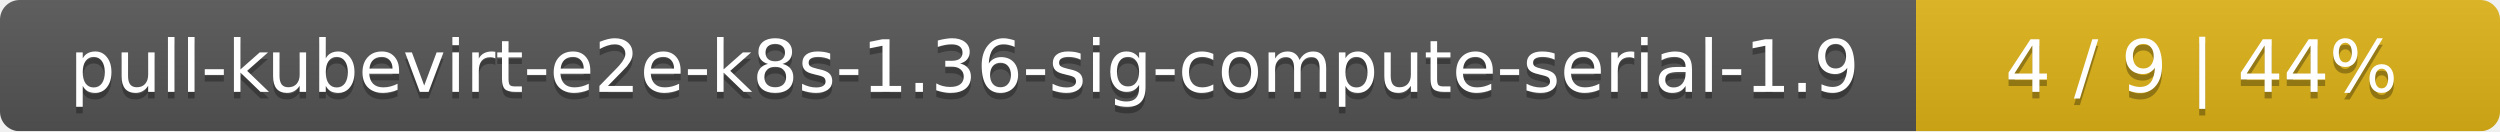
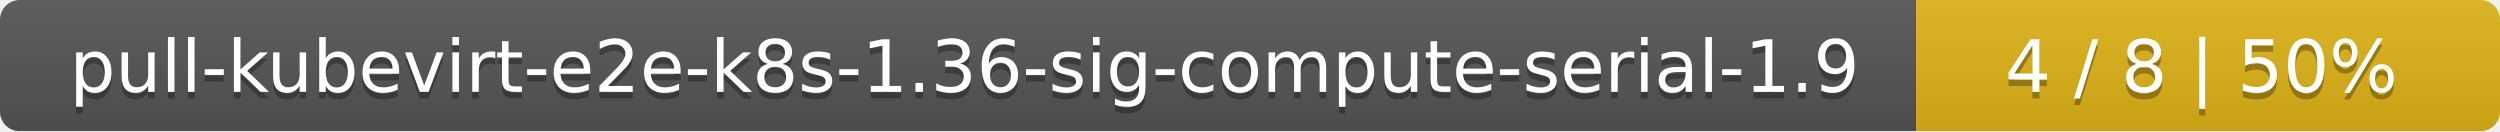
<svg xmlns="http://www.w3.org/2000/svg" width="381" height="20">
  <linearGradient id="smooth" x2="0" y2="100%">
    <stop offset="0" stop-color="#bbb" stop-opacity=".1" />
    <stop offset="1" stop-opacity=".1" />
  </linearGradient>
  <mask id="round">
    <rect width="381" height="20" rx="3" fill="#fff" />
  </mask>
  <g mask="url(#round)">
    <rect width="292" height="20" fill="#555" />
    <rect x="292" width="89" height="20" fill="#dfb317" />
    <rect width="381" height="20" fill="url(#smooth)" />
  </g>
  <g fill="#fff" text-anchor="middle" font-family="DejaVu Sans,Verdana,Geneva,sans-serif" font-size="11">
    <text x="147" y="15" fill="#010101" fill-opacity=".3">pull-kubevirt-e2e-k8s-1.36-sig-compute-serial-1.9</text>
    <text x="147" y="14">pull-kubevirt-e2e-k8s-1.36-sig-compute-serial-1.9</text>
-     <text x="335.5" y="15" fill="#010101" fill-opacity=".3">4 / 9    |    44%</text>
-     <text x="335.5" y="14">4 / 9    |    44%</text>
+     <text x="335.5" y="15" fill="#010101" fill-opacity=".3">4 / 8    |    50%</text>
+     <text x="335.5" y="14">4 / 8    |    50%</text>
  </g>
</svg>
